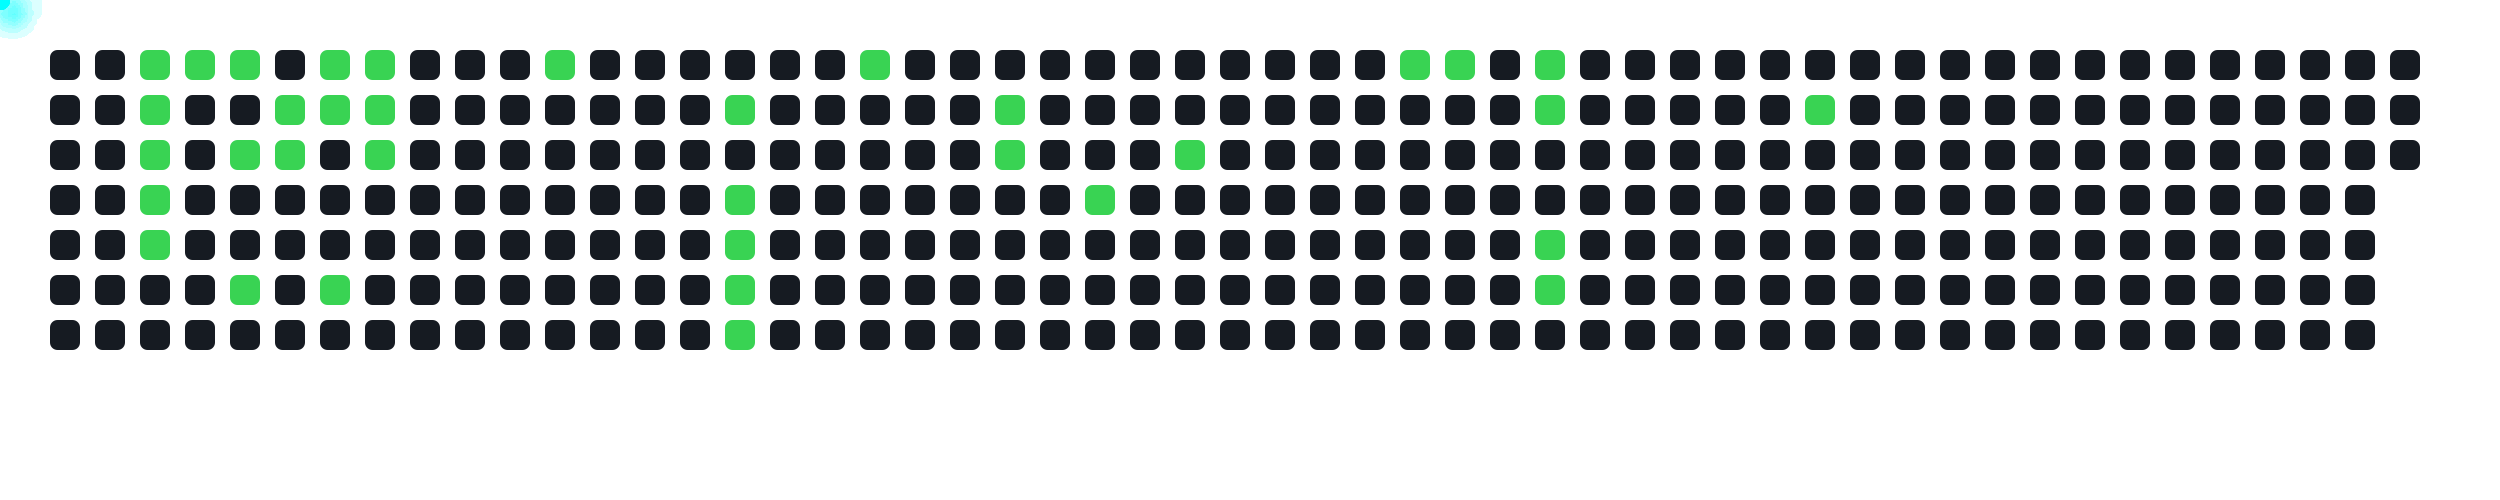
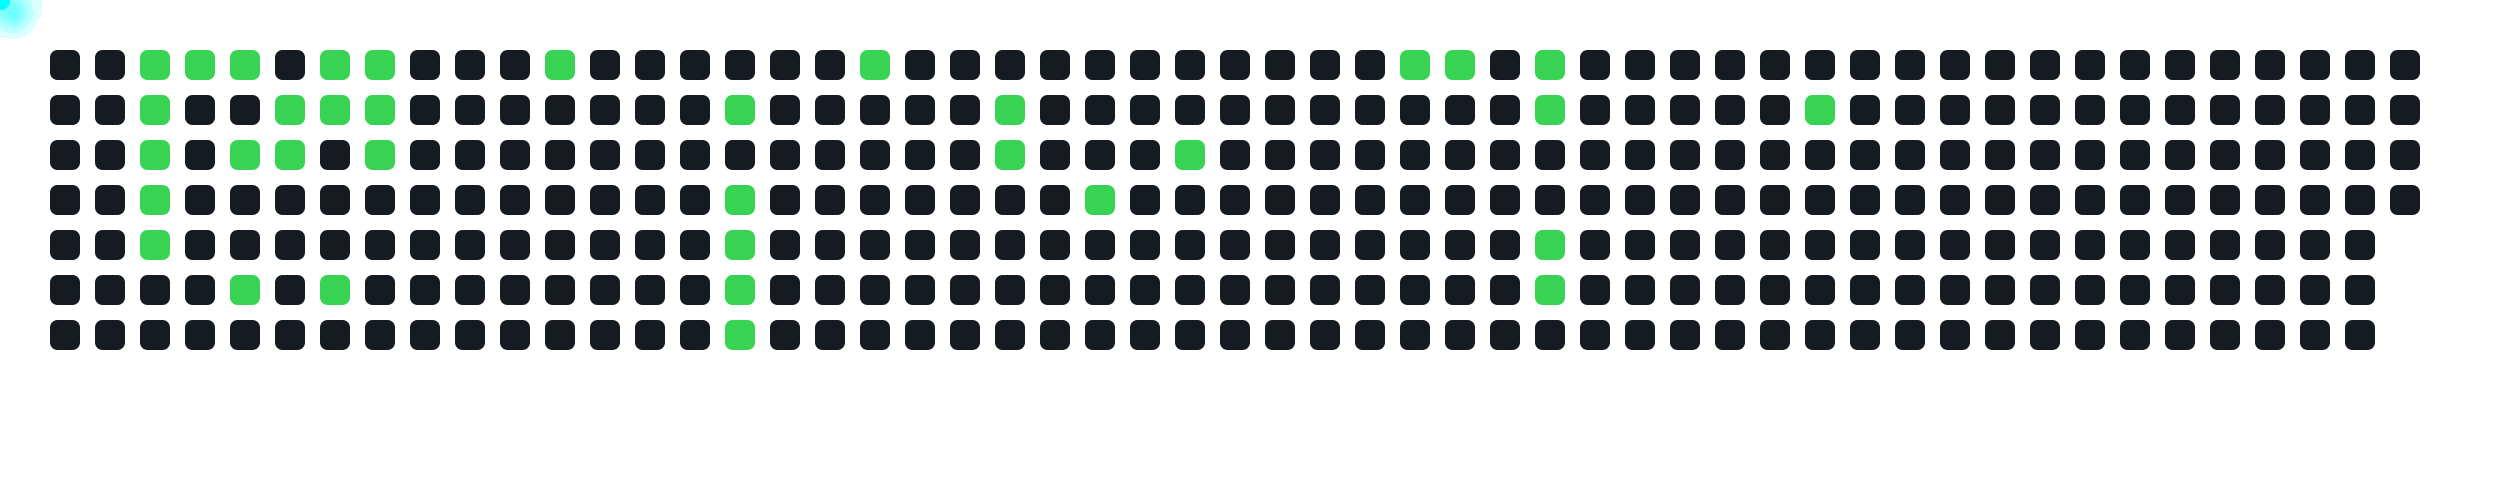
<svg xmlns="http://www.w3.org/2000/svg" width="1000" height="200">
  <style>
      .cell { fill: #161b22; rx: 3; }
      .active { fill: #39d353; }
      .comet { fill: cyan; filter: drop-shadow(0 0 6px cyan); }
    </style>
  <rect x="20" y="20" width="12" height="12" class="cell " />
  <rect x="20" y="38" width="12" height="12" class="cell " />
  <rect x="20" y="56" width="12" height="12" class="cell " />
  <rect x="20" y="74" width="12" height="12" class="cell " />
  <rect x="20" y="92" width="12" height="12" class="cell " />
  <rect x="20" y="110" width="12" height="12" class="cell " />
  <rect x="20" y="128" width="12" height="12" class="cell " />
  <rect x="38" y="20" width="12" height="12" class="cell " />
  <rect x="38" y="38" width="12" height="12" class="cell " />
  <rect x="38" y="56" width="12" height="12" class="cell " />
  <rect x="38" y="74" width="12" height="12" class="cell " />
  <rect x="38" y="92" width="12" height="12" class="cell " />
  <rect x="38" y="110" width="12" height="12" class="cell " />
  <rect x="38" y="128" width="12" height="12" class="cell " />
  <rect x="56" y="20" width="12" height="12" class="cell active" />
  <rect x="56" y="38" width="12" height="12" class="cell active" />
  <rect x="56" y="56" width="12" height="12" class="cell active" />
  <rect x="56" y="74" width="12" height="12" class="cell active" />
  <rect x="56" y="92" width="12" height="12" class="cell active" />
  <rect x="56" y="110" width="12" height="12" class="cell " />
  <rect x="56" y="128" width="12" height="12" class="cell " />
  <rect x="74" y="20" width="12" height="12" class="cell active" />
  <rect x="74" y="38" width="12" height="12" class="cell " />
  <rect x="74" y="56" width="12" height="12" class="cell " />
  <rect x="74" y="74" width="12" height="12" class="cell " />
  <rect x="74" y="92" width="12" height="12" class="cell " />
  <rect x="74" y="110" width="12" height="12" class="cell " />
  <rect x="74" y="128" width="12" height="12" class="cell " />
  <rect x="92" y="20" width="12" height="12" class="cell active" />
  <rect x="92" y="38" width="12" height="12" class="cell " />
  <rect x="92" y="56" width="12" height="12" class="cell active" />
  <rect x="92" y="74" width="12" height="12" class="cell " />
  <rect x="92" y="92" width="12" height="12" class="cell " />
  <rect x="92" y="110" width="12" height="12" class="cell active" />
  <rect x="92" y="128" width="12" height="12" class="cell " />
  <rect x="110" y="20" width="12" height="12" class="cell " />
  <rect x="110" y="38" width="12" height="12" class="cell active" />
  <rect x="110" y="56" width="12" height="12" class="cell active" />
  <rect x="110" y="74" width="12" height="12" class="cell " />
  <rect x="110" y="92" width="12" height="12" class="cell " />
  <rect x="110" y="110" width="12" height="12" class="cell " />
  <rect x="110" y="128" width="12" height="12" class="cell " />
  <rect x="128" y="20" width="12" height="12" class="cell active" />
  <rect x="128" y="38" width="12" height="12" class="cell active" />
  <rect x="128" y="56" width="12" height="12" class="cell " />
  <rect x="128" y="74" width="12" height="12" class="cell " />
  <rect x="128" y="92" width="12" height="12" class="cell " />
  <rect x="128" y="110" width="12" height="12" class="cell active" />
  <rect x="128" y="128" width="12" height="12" class="cell " />
  <rect x="146" y="20" width="12" height="12" class="cell active" />
  <rect x="146" y="38" width="12" height="12" class="cell active" />
  <rect x="146" y="56" width="12" height="12" class="cell active" />
  <rect x="146" y="74" width="12" height="12" class="cell " />
  <rect x="146" y="92" width="12" height="12" class="cell " />
  <rect x="146" y="110" width="12" height="12" class="cell " />
  <rect x="146" y="128" width="12" height="12" class="cell " />
  <rect x="164" y="20" width="12" height="12" class="cell " />
  <rect x="164" y="38" width="12" height="12" class="cell " />
  <rect x="164" y="56" width="12" height="12" class="cell " />
  <rect x="164" y="74" width="12" height="12" class="cell " />
  <rect x="164" y="92" width="12" height="12" class="cell " />
  <rect x="164" y="110" width="12" height="12" class="cell " />
  <rect x="164" y="128" width="12" height="12" class="cell " />
  <rect x="182" y="20" width="12" height="12" class="cell " />
  <rect x="182" y="38" width="12" height="12" class="cell " />
  <rect x="182" y="56" width="12" height="12" class="cell " />
  <rect x="182" y="74" width="12" height="12" class="cell " />
  <rect x="182" y="92" width="12" height="12" class="cell " />
  <rect x="182" y="110" width="12" height="12" class="cell " />
  <rect x="182" y="128" width="12" height="12" class="cell " />
  <rect x="200" y="20" width="12" height="12" class="cell " />
  <rect x="200" y="38" width="12" height="12" class="cell " />
  <rect x="200" y="56" width="12" height="12" class="cell " />
  <rect x="200" y="74" width="12" height="12" class="cell " />
  <rect x="200" y="92" width="12" height="12" class="cell " />
  <rect x="200" y="110" width="12" height="12" class="cell " />
  <rect x="200" y="128" width="12" height="12" class="cell " />
  <rect x="218" y="20" width="12" height="12" class="cell active" />
  <rect x="218" y="38" width="12" height="12" class="cell " />
  <rect x="218" y="56" width="12" height="12" class="cell " />
  <rect x="218" y="74" width="12" height="12" class="cell " />
  <rect x="218" y="92" width="12" height="12" class="cell " />
  <rect x="218" y="110" width="12" height="12" class="cell " />
  <rect x="218" y="128" width="12" height="12" class="cell " />
  <rect x="236" y="20" width="12" height="12" class="cell " />
  <rect x="236" y="38" width="12" height="12" class="cell " />
  <rect x="236" y="56" width="12" height="12" class="cell " />
  <rect x="236" y="74" width="12" height="12" class="cell " />
  <rect x="236" y="92" width="12" height="12" class="cell " />
  <rect x="236" y="110" width="12" height="12" class="cell " />
  <rect x="236" y="128" width="12" height="12" class="cell " />
  <rect x="254" y="20" width="12" height="12" class="cell " />
  <rect x="254" y="38" width="12" height="12" class="cell " />
  <rect x="254" y="56" width="12" height="12" class="cell " />
  <rect x="254" y="74" width="12" height="12" class="cell " />
  <rect x="254" y="92" width="12" height="12" class="cell " />
  <rect x="254" y="110" width="12" height="12" class="cell " />
  <rect x="254" y="128" width="12" height="12" class="cell " />
  <rect x="272" y="20" width="12" height="12" class="cell " />
  <rect x="272" y="38" width="12" height="12" class="cell " />
  <rect x="272" y="56" width="12" height="12" class="cell " />
  <rect x="272" y="74" width="12" height="12" class="cell " />
  <rect x="272" y="92" width="12" height="12" class="cell " />
  <rect x="272" y="110" width="12" height="12" class="cell " />
  <rect x="272" y="128" width="12" height="12" class="cell " />
  <rect x="290" y="20" width="12" height="12" class="cell " />
  <rect x="290" y="38" width="12" height="12" class="cell active" />
  <rect x="290" y="56" width="12" height="12" class="cell " />
  <rect x="290" y="74" width="12" height="12" class="cell active" />
  <rect x="290" y="92" width="12" height="12" class="cell active" />
  <rect x="290" y="110" width="12" height="12" class="cell active" />
  <rect x="290" y="128" width="12" height="12" class="cell active" />
  <rect x="308" y="20" width="12" height="12" class="cell " />
  <rect x="308" y="38" width="12" height="12" class="cell " />
  <rect x="308" y="56" width="12" height="12" class="cell " />
  <rect x="308" y="74" width="12" height="12" class="cell " />
  <rect x="308" y="92" width="12" height="12" class="cell " />
  <rect x="308" y="110" width="12" height="12" class="cell " />
  <rect x="308" y="128" width="12" height="12" class="cell " />
  <rect x="326" y="20" width="12" height="12" class="cell " />
  <rect x="326" y="38" width="12" height="12" class="cell " />
  <rect x="326" y="56" width="12" height="12" class="cell " />
  <rect x="326" y="74" width="12" height="12" class="cell " />
  <rect x="326" y="92" width="12" height="12" class="cell " />
  <rect x="326" y="110" width="12" height="12" class="cell " />
  <rect x="326" y="128" width="12" height="12" class="cell " />
  <rect x="344" y="20" width="12" height="12" class="cell active" />
  <rect x="344" y="38" width="12" height="12" class="cell " />
  <rect x="344" y="56" width="12" height="12" class="cell " />
  <rect x="344" y="74" width="12" height="12" class="cell " />
  <rect x="344" y="92" width="12" height="12" class="cell " />
  <rect x="344" y="110" width="12" height="12" class="cell " />
  <rect x="344" y="128" width="12" height="12" class="cell " />
  <rect x="362" y="20" width="12" height="12" class="cell " />
  <rect x="362" y="38" width="12" height="12" class="cell " />
  <rect x="362" y="56" width="12" height="12" class="cell " />
  <rect x="362" y="74" width="12" height="12" class="cell " />
  <rect x="362" y="92" width="12" height="12" class="cell " />
  <rect x="362" y="110" width="12" height="12" class="cell " />
  <rect x="362" y="128" width="12" height="12" class="cell " />
  <rect x="380" y="20" width="12" height="12" class="cell " />
  <rect x="380" y="38" width="12" height="12" class="cell " />
  <rect x="380" y="56" width="12" height="12" class="cell " />
  <rect x="380" y="74" width="12" height="12" class="cell " />
  <rect x="380" y="92" width="12" height="12" class="cell " />
  <rect x="380" y="110" width="12" height="12" class="cell " />
  <rect x="380" y="128" width="12" height="12" class="cell " />
  <rect x="398" y="20" width="12" height="12" class="cell " />
  <rect x="398" y="38" width="12" height="12" class="cell active" />
  <rect x="398" y="56" width="12" height="12" class="cell active" />
  <rect x="398" y="74" width="12" height="12" class="cell " />
  <rect x="398" y="92" width="12" height="12" class="cell " />
  <rect x="398" y="110" width="12" height="12" class="cell " />
  <rect x="398" y="128" width="12" height="12" class="cell " />
  <rect x="416" y="20" width="12" height="12" class="cell " />
  <rect x="416" y="38" width="12" height="12" class="cell " />
  <rect x="416" y="56" width="12" height="12" class="cell " />
  <rect x="416" y="74" width="12" height="12" class="cell " />
  <rect x="416" y="92" width="12" height="12" class="cell " />
  <rect x="416" y="110" width="12" height="12" class="cell " />
  <rect x="416" y="128" width="12" height="12" class="cell " />
  <rect x="434" y="20" width="12" height="12" class="cell " />
  <rect x="434" y="38" width="12" height="12" class="cell " />
  <rect x="434" y="56" width="12" height="12" class="cell " />
  <rect x="434" y="74" width="12" height="12" class="cell active" />
  <rect x="434" y="92" width="12" height="12" class="cell " />
  <rect x="434" y="110" width="12" height="12" class="cell " />
  <rect x="434" y="128" width="12" height="12" class="cell " />
  <rect x="452" y="20" width="12" height="12" class="cell " />
  <rect x="452" y="38" width="12" height="12" class="cell " />
  <rect x="452" y="56" width="12" height="12" class="cell " />
  <rect x="452" y="74" width="12" height="12" class="cell " />
  <rect x="452" y="92" width="12" height="12" class="cell " />
  <rect x="452" y="110" width="12" height="12" class="cell " />
  <rect x="452" y="128" width="12" height="12" class="cell " />
  <rect x="470" y="20" width="12" height="12" class="cell " />
  <rect x="470" y="38" width="12" height="12" class="cell " />
  <rect x="470" y="56" width="12" height="12" class="cell active" />
  <rect x="470" y="74" width="12" height="12" class="cell " />
  <rect x="470" y="92" width="12" height="12" class="cell " />
  <rect x="470" y="110" width="12" height="12" class="cell " />
  <rect x="470" y="128" width="12" height="12" class="cell " />
  <rect x="488" y="20" width="12" height="12" class="cell " />
  <rect x="488" y="38" width="12" height="12" class="cell " />
  <rect x="488" y="56" width="12" height="12" class="cell " />
  <rect x="488" y="74" width="12" height="12" class="cell " />
  <rect x="488" y="92" width="12" height="12" class="cell " />
  <rect x="488" y="110" width="12" height="12" class="cell " />
  <rect x="488" y="128" width="12" height="12" class="cell " />
  <rect x="506" y="20" width="12" height="12" class="cell " />
  <rect x="506" y="38" width="12" height="12" class="cell " />
  <rect x="506" y="56" width="12" height="12" class="cell " />
  <rect x="506" y="74" width="12" height="12" class="cell " />
  <rect x="506" y="92" width="12" height="12" class="cell " />
  <rect x="506" y="110" width="12" height="12" class="cell " />
  <rect x="506" y="128" width="12" height="12" class="cell " />
  <rect x="524" y="20" width="12" height="12" class="cell " />
  <rect x="524" y="38" width="12" height="12" class="cell " />
  <rect x="524" y="56" width="12" height="12" class="cell " />
  <rect x="524" y="74" width="12" height="12" class="cell " />
  <rect x="524" y="92" width="12" height="12" class="cell " />
  <rect x="524" y="110" width="12" height="12" class="cell " />
  <rect x="524" y="128" width="12" height="12" class="cell " />
  <rect x="542" y="20" width="12" height="12" class="cell " />
  <rect x="542" y="38" width="12" height="12" class="cell " />
  <rect x="542" y="56" width="12" height="12" class="cell " />
  <rect x="542" y="74" width="12" height="12" class="cell " />
  <rect x="542" y="92" width="12" height="12" class="cell " />
  <rect x="542" y="110" width="12" height="12" class="cell " />
  <rect x="542" y="128" width="12" height="12" class="cell " />
  <rect x="560" y="20" width="12" height="12" class="cell active" />
  <rect x="560" y="38" width="12" height="12" class="cell " />
  <rect x="560" y="56" width="12" height="12" class="cell " />
  <rect x="560" y="74" width="12" height="12" class="cell " />
  <rect x="560" y="92" width="12" height="12" class="cell " />
  <rect x="560" y="110" width="12" height="12" class="cell " />
  <rect x="560" y="128" width="12" height="12" class="cell " />
  <rect x="578" y="20" width="12" height="12" class="cell active" />
  <rect x="578" y="38" width="12" height="12" class="cell " />
  <rect x="578" y="56" width="12" height="12" class="cell " />
  <rect x="578" y="74" width="12" height="12" class="cell " />
  <rect x="578" y="92" width="12" height="12" class="cell " />
  <rect x="578" y="110" width="12" height="12" class="cell " />
  <rect x="578" y="128" width="12" height="12" class="cell " />
  <rect x="596" y="20" width="12" height="12" class="cell " />
  <rect x="596" y="38" width="12" height="12" class="cell " />
  <rect x="596" y="56" width="12" height="12" class="cell " />
  <rect x="596" y="74" width="12" height="12" class="cell " />
  <rect x="596" y="92" width="12" height="12" class="cell " />
  <rect x="596" y="110" width="12" height="12" class="cell " />
  <rect x="596" y="128" width="12" height="12" class="cell " />
  <rect x="614" y="20" width="12" height="12" class="cell active" />
  <rect x="614" y="38" width="12" height="12" class="cell active" />
  <rect x="614" y="56" width="12" height="12" class="cell " />
  <rect x="614" y="74" width="12" height="12" class="cell " />
  <rect x="614" y="92" width="12" height="12" class="cell active" />
  <rect x="614" y="110" width="12" height="12" class="cell active" />
  <rect x="614" y="128" width="12" height="12" class="cell " />
  <rect x="632" y="20" width="12" height="12" class="cell " />
  <rect x="632" y="38" width="12" height="12" class="cell " />
  <rect x="632" y="56" width="12" height="12" class="cell " />
  <rect x="632" y="74" width="12" height="12" class="cell " />
  <rect x="632" y="92" width="12" height="12" class="cell " />
  <rect x="632" y="110" width="12" height="12" class="cell " />
  <rect x="632" y="128" width="12" height="12" class="cell " />
  <rect x="650" y="20" width="12" height="12" class="cell " />
  <rect x="650" y="38" width="12" height="12" class="cell " />
  <rect x="650" y="56" width="12" height="12" class="cell " />
  <rect x="650" y="74" width="12" height="12" class="cell " />
  <rect x="650" y="92" width="12" height="12" class="cell " />
  <rect x="650" y="110" width="12" height="12" class="cell " />
  <rect x="650" y="128" width="12" height="12" class="cell " />
  <rect x="668" y="20" width="12" height="12" class="cell " />
  <rect x="668" y="38" width="12" height="12" class="cell " />
  <rect x="668" y="56" width="12" height="12" class="cell " />
  <rect x="668" y="74" width="12" height="12" class="cell " />
  <rect x="668" y="92" width="12" height="12" class="cell " />
  <rect x="668" y="110" width="12" height="12" class="cell " />
  <rect x="668" y="128" width="12" height="12" class="cell " />
  <rect x="686" y="20" width="12" height="12" class="cell " />
  <rect x="686" y="38" width="12" height="12" class="cell " />
  <rect x="686" y="56" width="12" height="12" class="cell " />
  <rect x="686" y="74" width="12" height="12" class="cell " />
  <rect x="686" y="92" width="12" height="12" class="cell " />
  <rect x="686" y="110" width="12" height="12" class="cell " />
  <rect x="686" y="128" width="12" height="12" class="cell " />
  <rect x="704" y="20" width="12" height="12" class="cell " />
  <rect x="704" y="38" width="12" height="12" class="cell " />
  <rect x="704" y="56" width="12" height="12" class="cell " />
  <rect x="704" y="74" width="12" height="12" class="cell " />
  <rect x="704" y="92" width="12" height="12" class="cell " />
  <rect x="704" y="110" width="12" height="12" class="cell " />
  <rect x="704" y="128" width="12" height="12" class="cell " />
  <rect x="722" y="20" width="12" height="12" class="cell " />
  <rect x="722" y="38" width="12" height="12" class="cell active" />
  <rect x="722" y="56" width="12" height="12" class="cell " />
  <rect x="722" y="74" width="12" height="12" class="cell " />
  <rect x="722" y="92" width="12" height="12" class="cell " />
  <rect x="722" y="110" width="12" height="12" class="cell " />
  <rect x="722" y="128" width="12" height="12" class="cell " />
  <rect x="740" y="20" width="12" height="12" class="cell " />
  <rect x="740" y="38" width="12" height="12" class="cell " />
  <rect x="740" y="56" width="12" height="12" class="cell " />
  <rect x="740" y="74" width="12" height="12" class="cell " />
  <rect x="740" y="92" width="12" height="12" class="cell " />
  <rect x="740" y="110" width="12" height="12" class="cell " />
  <rect x="740" y="128" width="12" height="12" class="cell " />
  <rect x="758" y="20" width="12" height="12" class="cell " />
  <rect x="758" y="38" width="12" height="12" class="cell " />
  <rect x="758" y="56" width="12" height="12" class="cell " />
  <rect x="758" y="74" width="12" height="12" class="cell " />
  <rect x="758" y="92" width="12" height="12" class="cell " />
  <rect x="758" y="110" width="12" height="12" class="cell " />
  <rect x="758" y="128" width="12" height="12" class="cell " />
  <rect x="776" y="20" width="12" height="12" class="cell " />
  <rect x="776" y="38" width="12" height="12" class="cell " />
  <rect x="776" y="56" width="12" height="12" class="cell " />
  <rect x="776" y="74" width="12" height="12" class="cell " />
  <rect x="776" y="92" width="12" height="12" class="cell " />
  <rect x="776" y="110" width="12" height="12" class="cell " />
  <rect x="776" y="128" width="12" height="12" class="cell " />
  <rect x="794" y="20" width="12" height="12" class="cell " />
  <rect x="794" y="38" width="12" height="12" class="cell " />
  <rect x="794" y="56" width="12" height="12" class="cell " />
  <rect x="794" y="74" width="12" height="12" class="cell " />
  <rect x="794" y="92" width="12" height="12" class="cell " />
  <rect x="794" y="110" width="12" height="12" class="cell " />
  <rect x="794" y="128" width="12" height="12" class="cell " />
  <rect x="812" y="20" width="12" height="12" class="cell " />
  <rect x="812" y="38" width="12" height="12" class="cell " />
  <rect x="812" y="56" width="12" height="12" class="cell " />
  <rect x="812" y="74" width="12" height="12" class="cell " />
  <rect x="812" y="92" width="12" height="12" class="cell " />
  <rect x="812" y="110" width="12" height="12" class="cell " />
  <rect x="812" y="128" width="12" height="12" class="cell " />
  <rect x="830" y="20" width="12" height="12" class="cell " />
  <rect x="830" y="38" width="12" height="12" class="cell " />
  <rect x="830" y="56" width="12" height="12" class="cell " />
  <rect x="830" y="74" width="12" height="12" class="cell " />
  <rect x="830" y="92" width="12" height="12" class="cell " />
  <rect x="830" y="110" width="12" height="12" class="cell " />
  <rect x="830" y="128" width="12" height="12" class="cell " />
  <rect x="848" y="20" width="12" height="12" class="cell " />
  <rect x="848" y="38" width="12" height="12" class="cell " />
  <rect x="848" y="56" width="12" height="12" class="cell " />
  <rect x="848" y="74" width="12" height="12" class="cell " />
  <rect x="848" y="92" width="12" height="12" class="cell " />
  <rect x="848" y="110" width="12" height="12" class="cell " />
  <rect x="848" y="128" width="12" height="12" class="cell " />
  <rect x="866" y="20" width="12" height="12" class="cell " />
  <rect x="866" y="38" width="12" height="12" class="cell " />
  <rect x="866" y="56" width="12" height="12" class="cell " />
  <rect x="866" y="74" width="12" height="12" class="cell " />
  <rect x="866" y="92" width="12" height="12" class="cell " />
  <rect x="866" y="110" width="12" height="12" class="cell " />
  <rect x="866" y="128" width="12" height="12" class="cell " />
  <rect x="884" y="20" width="12" height="12" class="cell " />
  <rect x="884" y="38" width="12" height="12" class="cell " />
  <rect x="884" y="56" width="12" height="12" class="cell " />
  <rect x="884" y="74" width="12" height="12" class="cell " />
  <rect x="884" y="92" width="12" height="12" class="cell " />
  <rect x="884" y="110" width="12" height="12" class="cell " />
  <rect x="884" y="128" width="12" height="12" class="cell " />
  <rect x="902" y="20" width="12" height="12" class="cell " />
  <rect x="902" y="38" width="12" height="12" class="cell " />
  <rect x="902" y="56" width="12" height="12" class="cell " />
  <rect x="902" y="74" width="12" height="12" class="cell " />
  <rect x="902" y="92" width="12" height="12" class="cell " />
  <rect x="902" y="110" width="12" height="12" class="cell " />
  <rect x="902" y="128" width="12" height="12" class="cell " />
  <rect x="920" y="20" width="12" height="12" class="cell " />
  <rect x="920" y="38" width="12" height="12" class="cell " />
  <rect x="920" y="56" width="12" height="12" class="cell " />
  <rect x="920" y="74" width="12" height="12" class="cell " />
  <rect x="920" y="92" width="12" height="12" class="cell " />
  <rect x="920" y="110" width="12" height="12" class="cell " />
  <rect x="920" y="128" width="12" height="12" class="cell " />
  <rect x="938" y="20" width="12" height="12" class="cell " />
  <rect x="938" y="38" width="12" height="12" class="cell " />
  <rect x="938" y="56" width="12" height="12" class="cell " />
  <rect x="938" y="74" width="12" height="12" class="cell " />
  <rect x="938" y="92" width="12" height="12" class="cell " />
  <rect x="938" y="110" width="12" height="12" class="cell " />
  <rect x="938" y="128" width="12" height="12" class="cell " />
  <rect x="956" y="20" width="12" height="12" class="cell " />
  <rect x="956" y="38" width="12" height="12" class="cell " />
  <rect x="956" y="56" width="12" height="12" class="cell " />
+   <rect x="956" y="74" width="12" height="12" class="cell " />
  <circle r="4" class="comet">
    <animateMotion dur="0.6s" begin="0s" repeatCount="indefinite" path="M 32 -14 L 62 26" />
  </circle>
  <circle r="4" class="comet">
    <animateMotion dur="0.6s" begin="0.6s" repeatCount="indefinite" path="M 32 4 L 62 44" />
  </circle>
  <circle r="4" class="comet">
    <animateMotion dur="0.6s" begin="1.2s" repeatCount="indefinite" path="M 32 22 L 62 62" />
  </circle>
  <circle r="4" class="comet">
    <animateMotion dur="0.6s" begin="1.8s" repeatCount="indefinite" path="M 32 40 L 62 80" />
  </circle>
  <circle r="4" class="comet">
    <animateMotion dur="0.6s" begin="2.4s" repeatCount="indefinite" path="M 32 58 L 62 98" />
  </circle>
  <circle r="4" class="comet">
    <animateMotion dur="0.6s" begin="3s" repeatCount="indefinite" path="M 50 -14 L 80 26" />
  </circle>
  <circle r="4" class="comet">
    <animateMotion dur="0.6s" begin="3.6s" repeatCount="indefinite" path="M 68 -14 L 98 26" />
  </circle>
  <circle r="4" class="comet">
    <animateMotion dur="0.6s" begin="4.2s" repeatCount="indefinite" path="M 68 22 L 98 62" />
  </circle>
  <circle r="4" class="comet">
    <animateMotion dur="0.6s" begin="4.8s" repeatCount="indefinite" path="M 68 76 L 98 116" />
  </circle>
  <circle r="4" class="comet">
    <animateMotion dur="0.6s" begin="5.4s" repeatCount="indefinite" path="M 86 4 L 116 44" />
  </circle>
  <circle r="4" class="comet">
    <animateMotion dur="0.6s" begin="6s" repeatCount="indefinite" path="M 86 22 L 116 62" />
  </circle>
  <circle r="4" class="comet">
    <animateMotion dur="0.6s" begin="6.6s" repeatCount="indefinite" path="M 104 -14 L 134 26" />
  </circle>
  <circle r="4" class="comet">
    <animateMotion dur="0.6s" begin="7.2s" repeatCount="indefinite" path="M 104 4 L 134 44" />
  </circle>
  <circle r="4" class="comet">
    <animateMotion dur="0.6s" begin="7.8s" repeatCount="indefinite" path="M 104 76 L 134 116" />
  </circle>
  <circle r="4" class="comet">
    <animateMotion dur="0.6s" begin="8.4s" repeatCount="indefinite" path="M 122 -14 L 152 26" />
  </circle>
  <circle r="4" class="comet">
    <animateMotion dur="0.6s" begin="9s" repeatCount="indefinite" path="M 122 4 L 152 44" />
  </circle>
  <circle r="4" class="comet">
    <animateMotion dur="0.6s" begin="9.6s" repeatCount="indefinite" path="M 122 22 L 152 62" />
  </circle>
  <circle r="4" class="comet">
    <animateMotion dur="0.6s" begin="10.2s" repeatCount="indefinite" path="M 194 -14 L 224 26" />
  </circle>
  <circle r="4" class="comet">
    <animateMotion dur="0.6s" begin="10.8s" repeatCount="indefinite" path="M 266 4 L 296 44" />
  </circle>
  <circle r="4" class="comet">
    <animateMotion dur="0.6s" begin="11.4s" repeatCount="indefinite" path="M 266 40 L 296 80" />
  </circle>
  <circle r="4" class="comet">
    <animateMotion dur="0.6s" begin="12s" repeatCount="indefinite" path="M 266 58 L 296 98" />
  </circle>
  <circle r="4" class="comet">
    <animateMotion dur="0.6s" begin="12.6s" repeatCount="indefinite" path="M 266 76 L 296 116" />
  </circle>
  <circle r="4" class="comet">
    <animateMotion dur="0.6s" begin="13.2s" repeatCount="indefinite" path="M 266 94 L 296 134" />
  </circle>
  <circle r="4" class="comet">
    <animateMotion dur="0.6s" begin="13.8s" repeatCount="indefinite" path="M 320 -14 L 350 26" />
  </circle>
  <circle r="4" class="comet">
    <animateMotion dur="0.6s" begin="14.4s" repeatCount="indefinite" path="M 374 4 L 404 44" />
  </circle>
  <circle r="4" class="comet">
    <animateMotion dur="0.6s" begin="15s" repeatCount="indefinite" path="M 374 22 L 404 62" />
  </circle>
  <circle r="4" class="comet">
    <animateMotion dur="0.6s" begin="15.6s" repeatCount="indefinite" path="M 410 40 L 440 80" />
  </circle>
  <circle r="4" class="comet">
    <animateMotion dur="0.6s" begin="16.2s" repeatCount="indefinite" path="M 446 22 L 476 62" />
  </circle>
  <circle r="4" class="comet">
    <animateMotion dur="0.6s" begin="16.8s" repeatCount="indefinite" path="M 536 -14 L 566 26" />
  </circle>
  <circle r="4" class="comet">
    <animateMotion dur="0.6s" begin="17.4s" repeatCount="indefinite" path="M 554 -14 L 584 26" />
  </circle>
  <circle r="4" class="comet">
    <animateMotion dur="0.6s" begin="18s" repeatCount="indefinite" path="M 590 -14 L 620 26" />
  </circle>
  <circle r="4" class="comet">
    <animateMotion dur="0.6s" begin="18.6s" repeatCount="indefinite" path="M 590 4 L 620 44" />
  </circle>
  <circle r="4" class="comet">
    <animateMotion dur="0.6s" begin="19.2s" repeatCount="indefinite" path="M 590 58 L 620 98" />
  </circle>
  <circle r="4" class="comet">
    <animateMotion dur="0.6s" begin="19.8s" repeatCount="indefinite" path="M 590 76 L 620 116" />
  </circle>
  <circle r="4" class="comet">
    <animateMotion dur="0.6s" begin="20.4s" repeatCount="indefinite" path="M 698 4 L 728 44" />
  </circle>
</svg>
